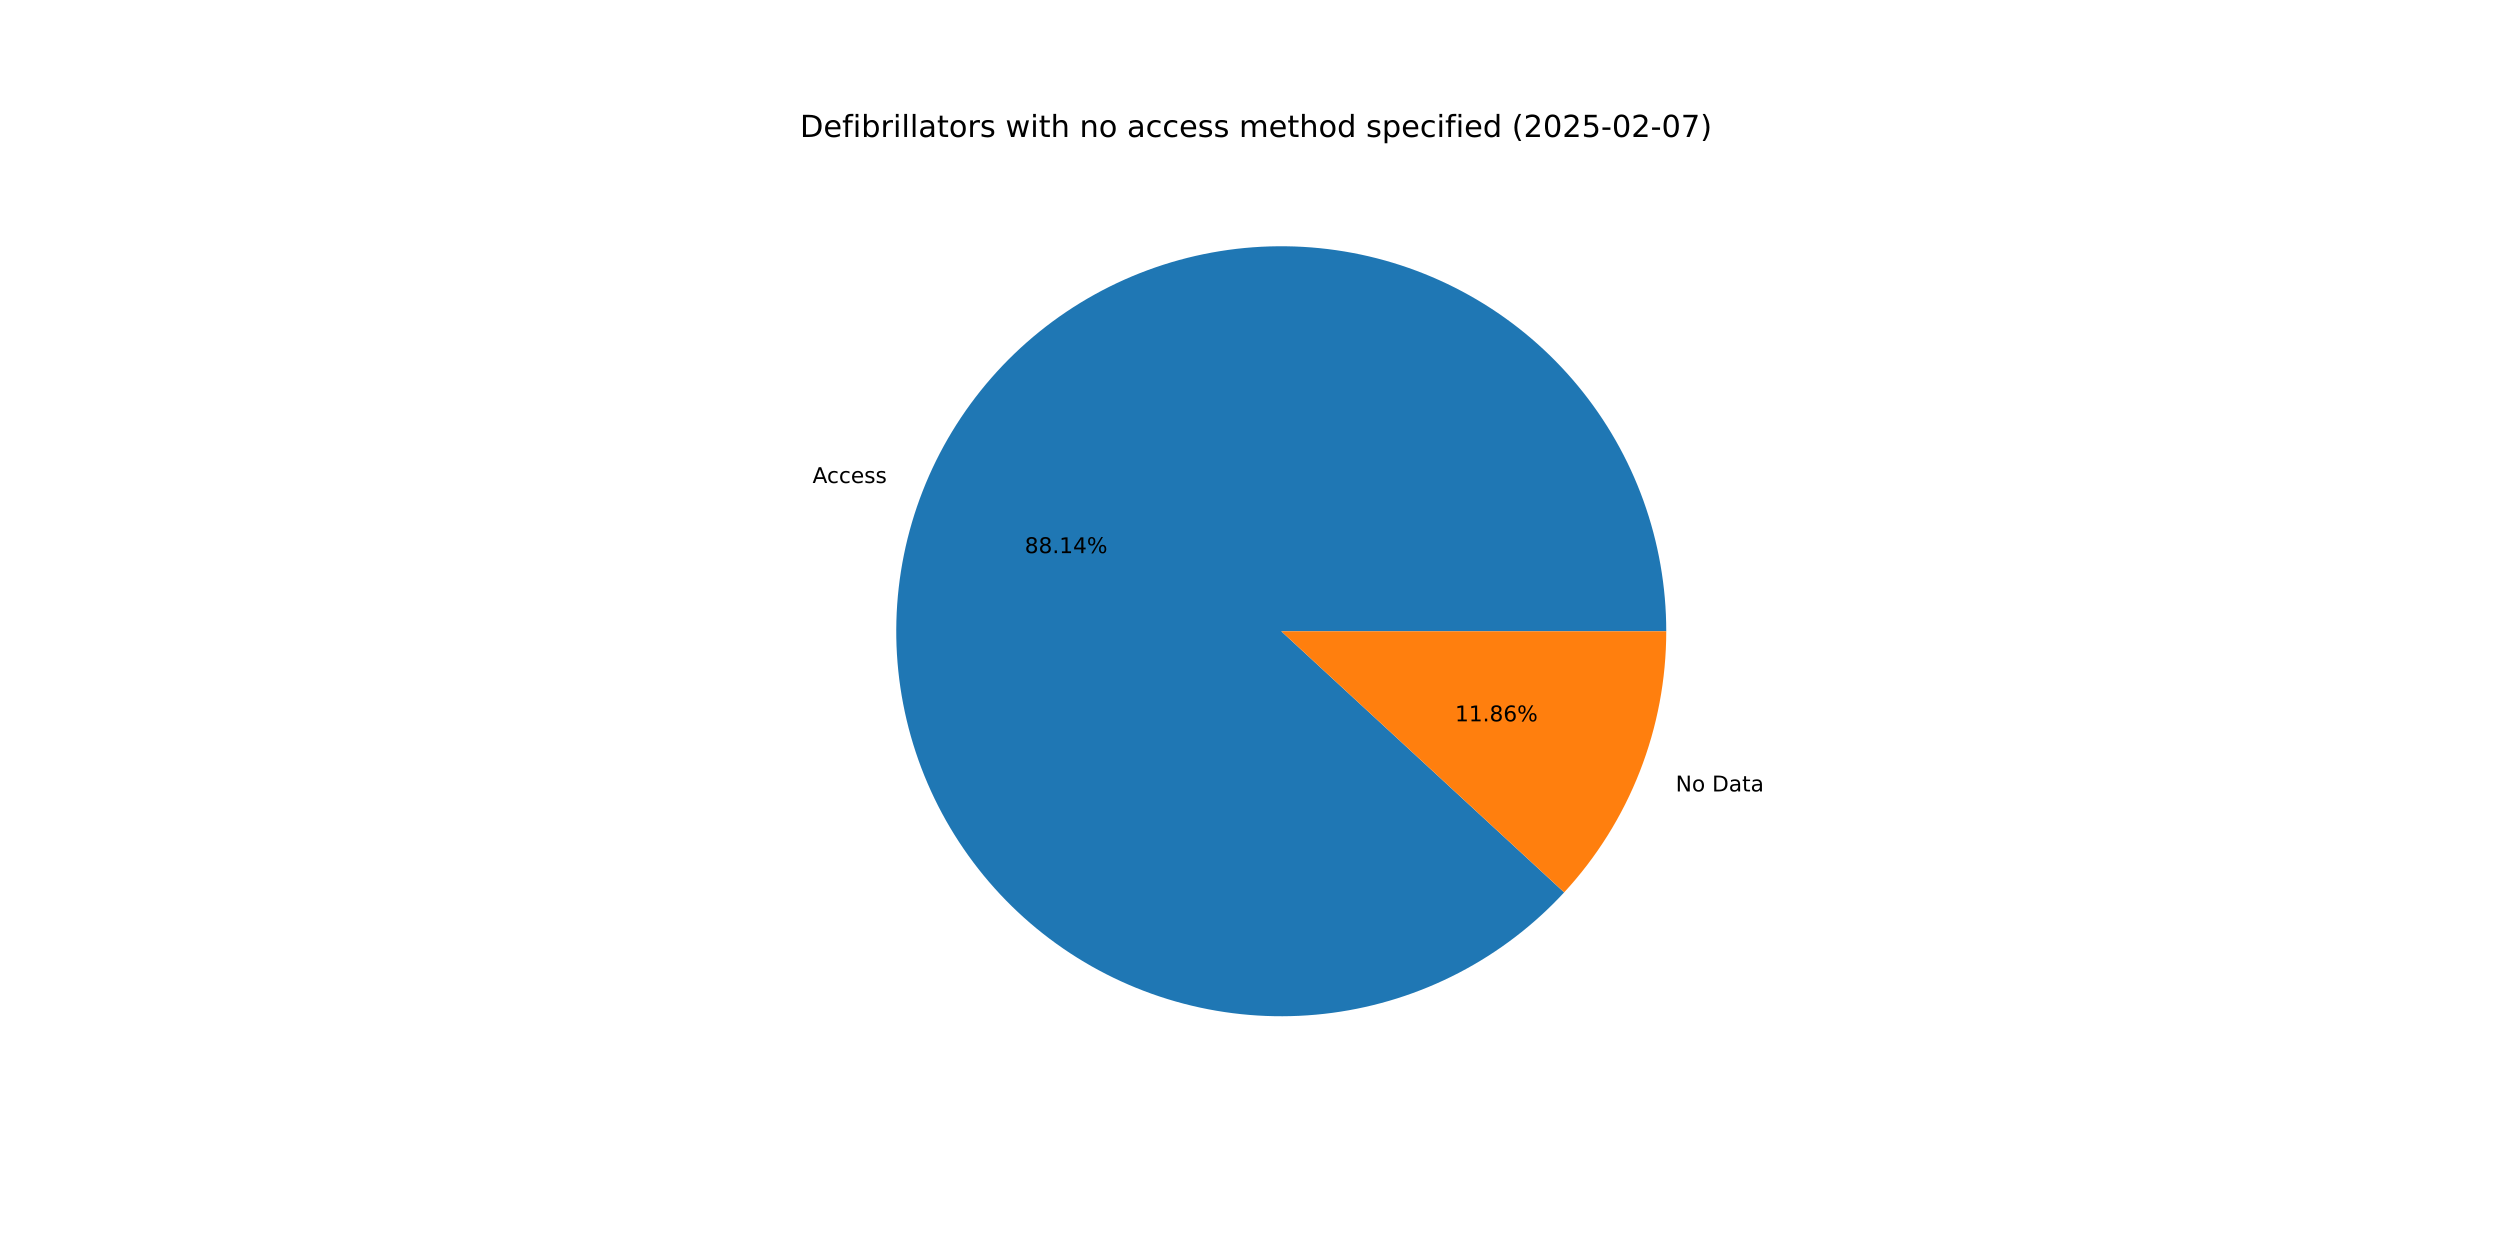
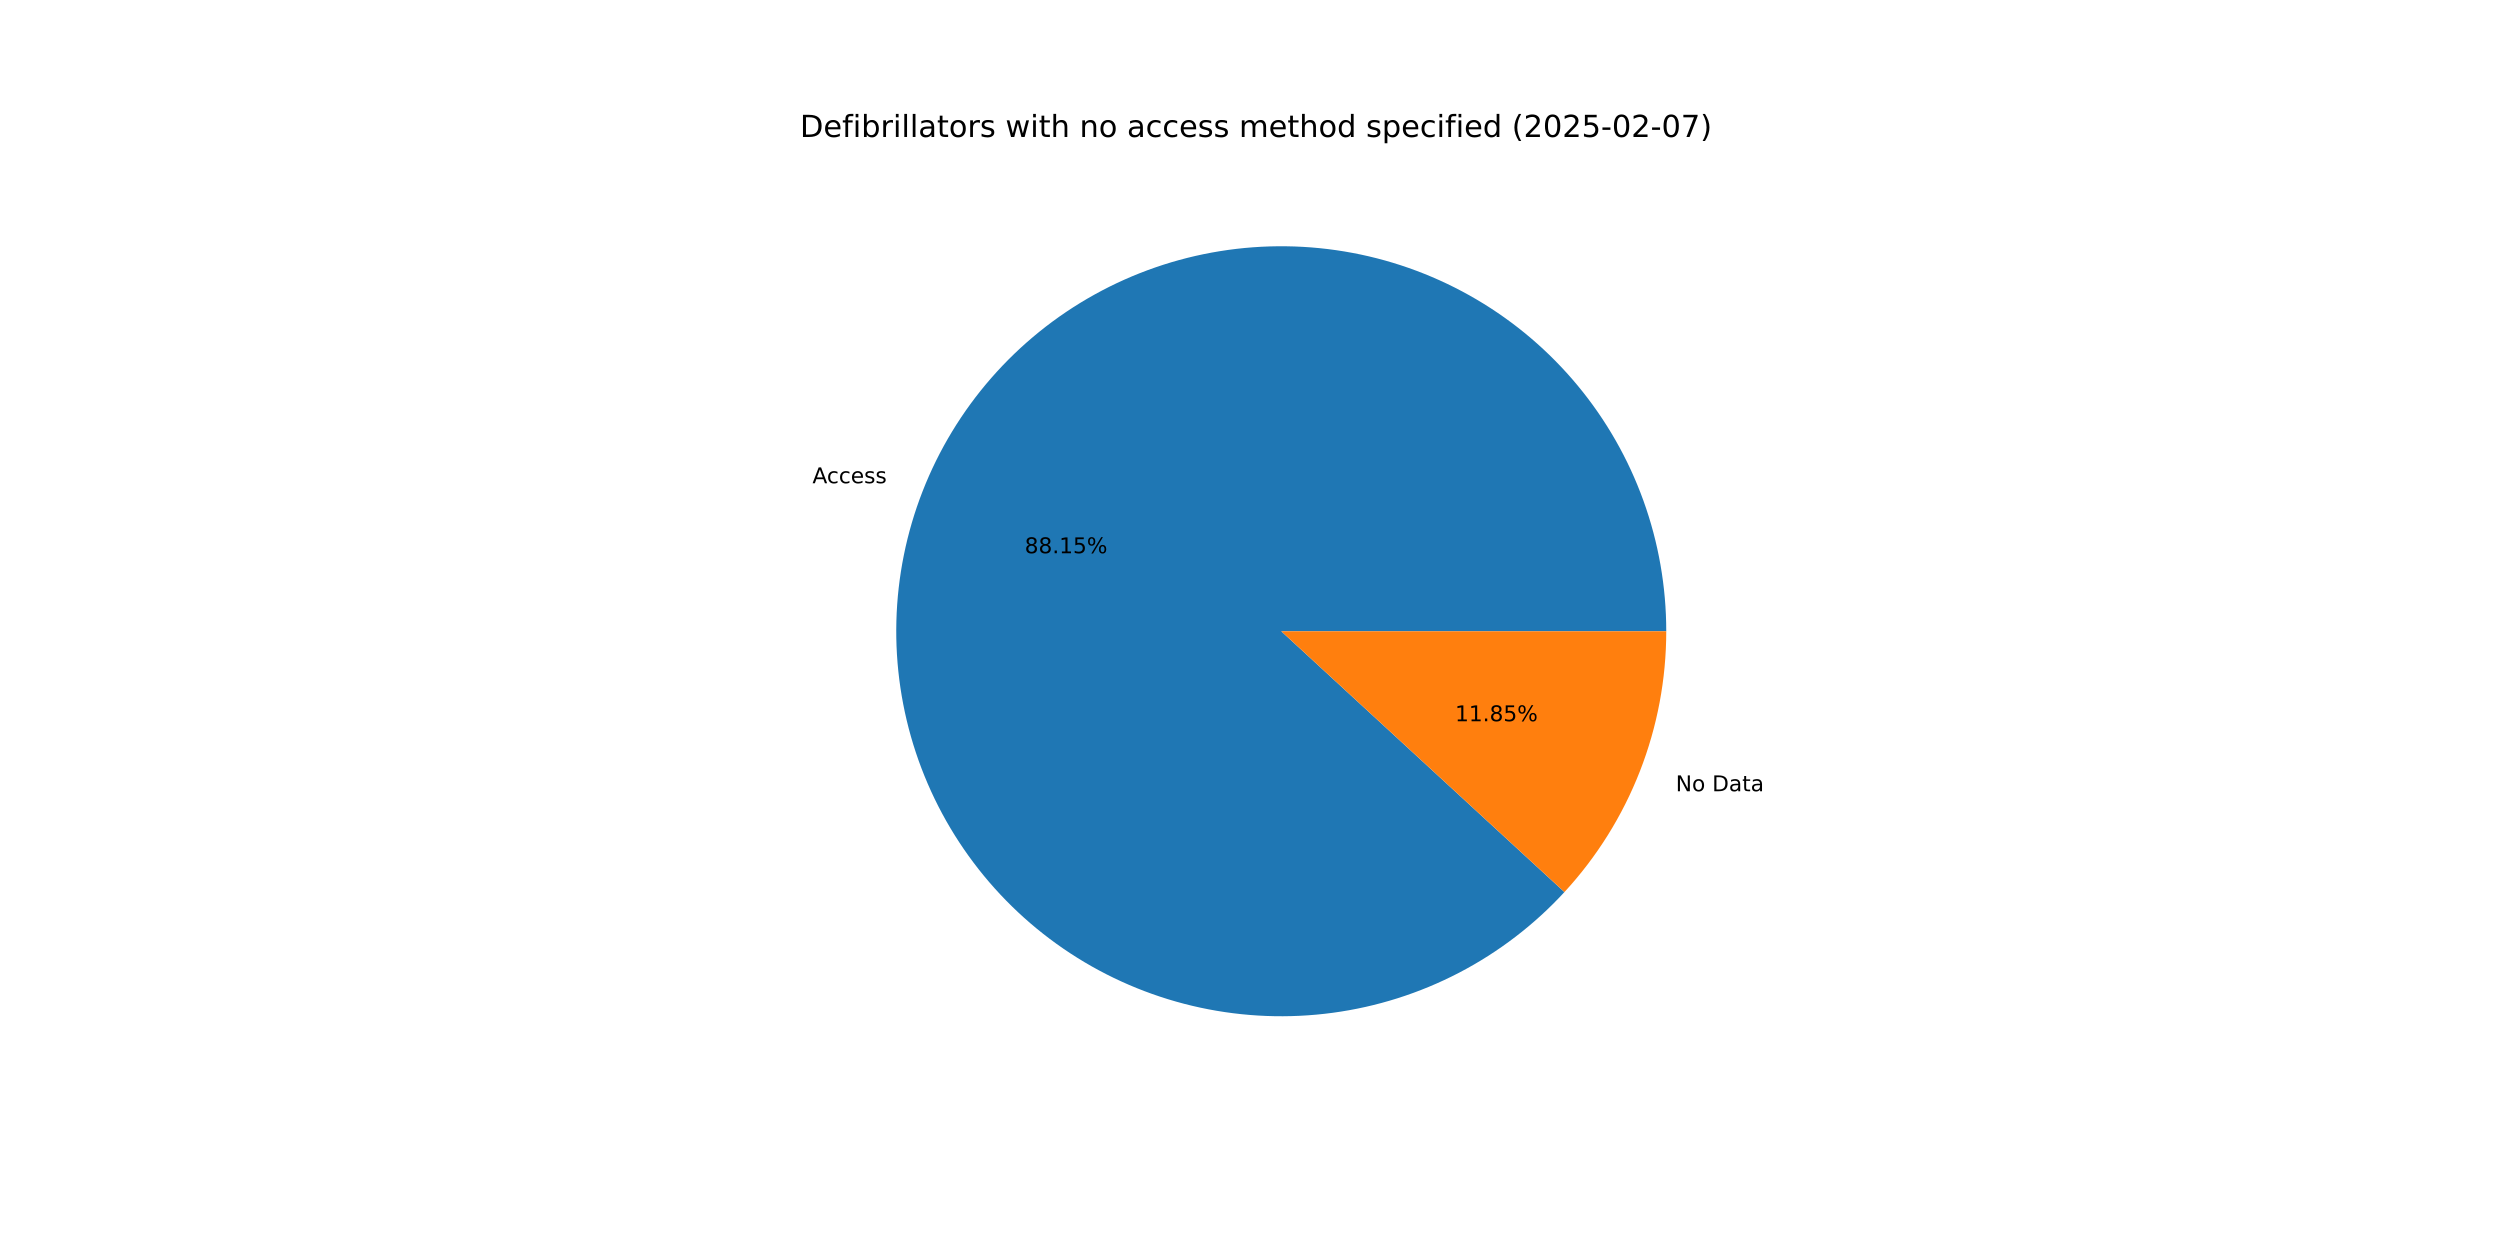
<svg xmlns="http://www.w3.org/2000/svg" xmlns:xlink="http://www.w3.org/1999/xlink" width="1152pt" height="576pt" viewBox="0 0 1152 576" version="1.1">
  <defs>
    <style type="text/css">*{stroke-linejoin: round; stroke-linecap: butt}</style>
  </defs>
  <g id="figure_1">
    <g id="patch_1">
      <path d="M 0 576  L 1152 576  L 1152 0  L 0 0  z " style="fill: #ffffff" />
    </g>
    <g id="axes_1">
      <g id="patch_2">
-         <path d="M 767.808 290.88  C 767.808 270.361 764.248 249.998 757.288 230.696  C 750.327 211.394 740.07 193.445 726.974 177.649  C 713.878 161.854 698.14 148.449 680.462 138.032  C 662.784 127.616 643.432 120.345 623.269 116.543  C 603.106 112.742 582.435 112.467 562.178 115.731  C 541.92 118.995 522.382 125.749 504.433 135.692  C 486.485 145.635 470.396 158.616 456.885 174.058  C 443.374 189.5 432.643 207.17 425.172 226.28  C 417.7 245.39 413.6 265.652 413.055 286.163  C 412.509 306.675 415.526 327.126 421.971 346.606  C 428.416 366.086 438.193 384.301 450.864 400.439  C 463.535 416.578 478.911 430.396 496.306 441.279  C 513.701 452.162 532.852 459.945 552.907 464.281  C 572.963 468.617 593.619 469.442 613.956 466.717  C 634.293 463.993 654.004 457.761 672.21 448.299  C 690.417 438.837 706.845 426.288 720.762 411.21  L 590.4 290.88  z " style="fill: #1f77b4" />
+         <path d="M 767.808 290.88  C 767.808 270.357 764.247 249.99 757.283 230.684  C 750.32 211.379 740.059 193.428 726.959 177.631  C 713.858 161.834 698.115 148.429 680.431 138.014  C 662.748 127.599 643.391 120.332 623.222 116.535  C 603.054 112.738 582.379 112.469 562.119 115.741  C 541.859 119.012 522.319 125.775 504.371 135.727  C 486.423 145.679 470.337 158.67 456.83 174.121  C 443.323 189.573 432.6 207.251 425.137 226.369  C 417.674 245.486 413.585 265.755 413.052 286.271  C 412.519 306.786 415.549 327.24 422.009 346.719  C 428.468 366.199 438.259 384.411 450.945 400.543  C 463.631 416.675 479.02 430.484 496.427 441.355  C 513.834 452.226 532.996 459.994 553.059 464.314  C 573.122 468.633 593.783 469.439 614.121 466.695  C 634.46 463.951 654.168 457.698 672.369 448.216  C 690.57 438.734 706.988 426.165 720.891 411.07  L 590.4 290.88  z " style="fill: #1f77b4" />
      </g>
      <g id="patch_3">
-         <path d="M 720.762 411.21  C 735.754 394.968 747.58 376.066 755.628 355.48  C 763.677 334.894 767.808 312.984 767.808 290.88  L 590.4 290.88  z " style="fill: #ff7f0e" />
+         <path d="M 720.891 411.07  C 735.844 394.835 747.637 375.952 755.663 355.391  C 763.689 334.831 767.808 312.952 767.808 290.88  L 590.4 290.88  z " style="fill: #ff7f0e" />
      </g>
      <g id="matplotlib.axis_1" />
      <g id="matplotlib.axis_2" />
      <g id="text_1">
-         <g transform="translate(374.4144 222.5793) scale(0.1 -0.1)">
+         <g transform="translate(374.3762 222.6771) scale(0.1 -0.1)">
          <defs>
            <path id="DejaVuSans-41" d="M 2188 4044  L 1331 1722  L 3047 1722  L 2188 4044  z M 1831 4666  L 2547 4666  L 4325 0  L 3669 0  L 3244 1197  L 1141 1197  L 716 0  L 50 0  L 1831 4666  z " transform="scale(0.015625)" />
            <path id="DejaVuSans-63" d="M 3122 3366  L 3122 2828  Q 2878 2963 2633 3030  Q 2388 3097 2138 3097  Q 1578 3097 1268 2742  Q 959 2388 959 1747  Q 959 1106 1268 751  Q 1578 397 2138 397  Q 2388 397 2633 464  Q 2878 531 3122 666  L 3122 134  Q 2881 22 2623 -34  Q 2366 -91 2075 -91  Q 1284 -91 818 406  Q 353 903 353 1747  Q 353 2603 823 3093  Q 1294 3584 2113 3584  Q 2378 3584 2631 3529  Q 2884 3475 3122 3366  z " transform="scale(0.015625)" />
            <path id="DejaVuSans-65" d="M 3597 1894  L 3597 1613  L 953 1613  Q 991 1019 1311 708  Q 1631 397 2203 397  Q 2534 397 2845 478  Q 3156 559 3463 722  L 3463 178  Q 3153 47 2828 -22  Q 2503 -91 2169 -91  Q 1331 -91 842 396  Q 353 884 353 1716  Q 353 2575 817 3079  Q 1281 3584 2069 3584  Q 2775 3584 3186 3129  Q 3597 2675 3597 1894  z M 3022 2063  Q 3016 2534 2758 2815  Q 2500 3097 2075 3097  Q 1594 3097 1305 2825  Q 1016 2553 972 2059  L 3022 2063  z " transform="scale(0.015625)" />
            <path id="DejaVuSans-73" d="M 2834 3397  L 2834 2853  Q 2591 2978 2328 3040  Q 2066 3103 1784 3103  Q 1356 3103 1142 2972  Q 928 2841 928 2578  Q 928 2378 1081 2264  Q 1234 2150 1697 2047  L 1894 2003  Q 2506 1872 2764 1633  Q 3022 1394 3022 966  Q 3022 478 2636 193  Q 2250 -91 1575 -91  Q 1294 -91 989 -36  Q 684 19 347 128  L 347 722  Q 666 556 975 473  Q 1284 391 1588 391  Q 1994 391 2212 530  Q 2431 669 2431 922  Q 2431 1156 2273 1281  Q 2116 1406 1581 1522  L 1381 1569  Q 847 1681 609 1914  Q 372 2147 372 2553  Q 372 3047 722 3315  Q 1072 3584 1716 3584  Q 2034 3584 2315 3537  Q 2597 3491 2834 3397  z " transform="scale(0.015625)" />
          </defs>
          <use xlink:href="#DejaVuSans-41" />
          <use xlink:href="#DejaVuSans-63" x="66.658" />
          <use xlink:href="#DejaVuSans-63" x="121.639" />
          <use xlink:href="#DejaVuSans-65" x="176.619" />
          <use xlink:href="#DejaVuSans-73" x="238.143" />
          <use xlink:href="#DejaVuSans-73" x="290.242" />
        </g>
      </g>
      <g id="text_2">
-         <g transform="translate(472.1981 254.8793) scale(0.1 -0.1)">
+         <g transform="translate(472.1773 254.9327) scale(0.1 -0.1)">
          <defs>
            <path id="DejaVuSans-38" d="M 2034 2216  Q 1584 2216 1326 1975  Q 1069 1734 1069 1313  Q 1069 891 1326 650  Q 1584 409 2034 409  Q 2484 409 2743 651  Q 3003 894 3003 1313  Q 3003 1734 2745 1975  Q 2488 2216 2034 2216  z M 1403 2484  Q 997 2584 770 2862  Q 544 3141 544 3541  Q 544 4100 942 4425  Q 1341 4750 2034 4750  Q 2731 4750 3128 4425  Q 3525 4100 3525 3541  Q 3525 3141 3298 2862  Q 3072 2584 2669 2484  Q 3125 2378 3379 2068  Q 3634 1759 3634 1313  Q 3634 634 3220 271  Q 2806 -91 2034 -91  Q 1263 -91 848 271  Q 434 634 434 1313  Q 434 1759 690 2068  Q 947 2378 1403 2484  z M 1172 3481  Q 1172 3119 1398 2916  Q 1625 2713 2034 2713  Q 2441 2713 2670 2916  Q 2900 3119 2900 3481  Q 2900 3844 2670 4047  Q 2441 4250 2034 4250  Q 1625 4250 1398 4047  Q 1172 3844 1172 3481  z " transform="scale(0.015625)" />
            <path id="DejaVuSans-2e" d="M 684 794  L 1344 794  L 1344 0  L 684 0  L 684 794  z " transform="scale(0.015625)" />
            <path id="DejaVuSans-31" d="M 794 531  L 1825 531  L 1825 4091  L 703 3866  L 703 4441  L 1819 4666  L 2450 4666  L 2450 531  L 3481 531  L 3481 0  L 794 0  L 794 531  z " transform="scale(0.015625)" />
-             <path id="DejaVuSans-34" d="M 2419 4116  L 825 1625  L 2419 1625  L 2419 4116  z M 2253 4666  L 3047 4666  L 3047 1625  L 3713 1625  L 3713 1100  L 3047 1100  L 3047 0  L 2419 0  L 2419 1100  L 313 1100  L 313 1709  L 2253 4666  z " transform="scale(0.015625)" />
+             <path id="DejaVuSans-35" d="M 691 4666  L 3169 4666  L 3169 4134  L 1269 4134  L 1269 2991  Q 1406 3038 1543 3061  Q 1681 3084 1819 3084  Q 2600 3084 3056 2656  Q 3513 2228 3513 1497  Q 3513 744 3044 326  Q 2575 -91 1722 -91  Q 1428 -91 1123 -41  Q 819 9 494 109  L 494 744  Q 775 591 1075 516  Q 1375 441 1709 441  Q 2250 441 2565 725  Q 2881 1009 2881 1497  Q 2881 1984 2565 2268  Q 2250 2553 1709 2553  Q 1456 2553 1204 2497  Q 953 2441 691 2322  L 691 4666  z " transform="scale(0.015625)" />
            <path id="DejaVuSans-25" d="M 4653 2053  Q 4381 2053 4226 1822  Q 4072 1591 4072 1178  Q 4072 772 4226 539  Q 4381 306 4653 306  Q 4919 306 5073 539  Q 5228 772 5228 1178  Q 5228 1588 5073 1820  Q 4919 2053 4653 2053  z M 4653 2450  Q 5147 2450 5437 2106  Q 5728 1763 5728 1178  Q 5728 594 5436 251  Q 5144 -91 4653 -91  Q 4153 -91 3862 251  Q 3572 594 3572 1178  Q 3572 1766 3864 2108  Q 4156 2450 4653 2450  z M 1428 4353  Q 1159 4353 1004 4120  Q 850 3888 850 3481  Q 850 3069 1003 2837  Q 1156 2606 1428 2606  Q 1700 2606 1854 2837  Q 2009 3069 2009 3481  Q 2009 3884 1853 4118  Q 1697 4353 1428 4353  z M 4250 4750  L 4750 4750  L 1831 -91  L 1331 -91  L 4250 4750  z M 1428 4750  Q 1922 4750 2215 4408  Q 2509 4066 2509 3481  Q 2509 2891 2217 2550  Q 1925 2209 1428 2209  Q 931 2209 642 2551  Q 353 2894 353 3481  Q 353 4063 643 4406  Q 934 4750 1428 4750  z " transform="scale(0.015625)" />
          </defs>
          <use xlink:href="#DejaVuSans-38" />
          <use xlink:href="#DejaVuSans-38" x="63.623" />
          <use xlink:href="#DejaVuSans-2e" x="127.246" />
          <use xlink:href="#DejaVuSans-31" x="159.033" />
-           <use xlink:href="#DejaVuSans-34" x="222.656" />
+           <use xlink:href="#DejaVuSans-35" x="222.656" />
          <use xlink:href="#DejaVuSans-25" x="286.279" />
        </g>
      </g>
      <g id="text_3">
-         <g transform="translate(772.1512 364.6995) scale(0.1 -0.1)">
+         <g transform="translate(772.1895 364.6017) scale(0.1 -0.1)">
          <defs>
            <path id="DejaVuSans-4e" d="M 628 4666  L 1478 4666  L 3547 763  L 3547 4666  L 4159 4666  L 4159 0  L 3309 0  L 1241 3903  L 1241 0  L 628 0  L 628 4666  z " transform="scale(0.015625)" />
            <path id="DejaVuSans-6f" d="M 1959 3097  Q 1497 3097 1228 2736  Q 959 2375 959 1747  Q 959 1119 1226 758  Q 1494 397 1959 397  Q 2419 397 2687 759  Q 2956 1122 2956 1747  Q 2956 2369 2687 2733  Q 2419 3097 1959 3097  z M 1959 3584  Q 2709 3584 3137 3096  Q 3566 2609 3566 1747  Q 3566 888 3137 398  Q 2709 -91 1959 -91  Q 1206 -91 779 398  Q 353 888 353 1747  Q 353 2609 779 3096  Q 1206 3584 1959 3584  z " transform="scale(0.015625)" />
            <path id="DejaVuSans-20" transform="scale(0.015625)" />
            <path id="DejaVuSans-44" d="M 1259 4147  L 1259 519  L 2022 519  Q 2988 519 3436 956  Q 3884 1394 3884 2338  Q 3884 3275 3436 3711  Q 2988 4147 2022 4147  L 1259 4147  z M 628 4666  L 1925 4666  Q 3281 4666 3915 4102  Q 4550 3538 4550 2338  Q 4550 1131 3912 565  Q 3275 0 1925 0  L 628 0  L 628 4666  z " transform="scale(0.015625)" />
            <path id="DejaVuSans-61" d="M 2194 1759  Q 1497 1759 1228 1600  Q 959 1441 959 1056  Q 959 750 1161 570  Q 1363 391 1709 391  Q 2188 391 2477 730  Q 2766 1069 2766 1631  L 2766 1759  L 2194 1759  z M 3341 1997  L 3341 0  L 2766 0  L 2766 531  Q 2569 213 2275 61  Q 1981 -91 1556 -91  Q 1019 -91 701 211  Q 384 513 384 1019  Q 384 1609 779 1909  Q 1175 2209 1959 2209  L 2766 2209  L 2766 2266  Q 2766 2663 2505 2880  Q 2244 3097 1772 3097  Q 1472 3097 1187 3025  Q 903 2953 641 2809  L 641 3341  Q 956 3463 1253 3523  Q 1550 3584 1831 3584  Q 2591 3584 2966 3190  Q 3341 2797 3341 1997  z " transform="scale(0.015625)" />
            <path id="DejaVuSans-74" d="M 1172 4494  L 1172 3500  L 2356 3500  L 2356 3053  L 1172 3053  L 1172 1153  Q 1172 725 1289 603  Q 1406 481 1766 481  L 2356 481  L 2356 0  L 1766 0  Q 1100 0 847 248  Q 594 497 594 1153  L 594 3053  L 172 3053  L 172 3500  L 594 3500  L 594 4494  L 1172 4494  z " transform="scale(0.015625)" />
          </defs>
          <use xlink:href="#DejaVuSans-4e" />
          <use xlink:href="#DejaVuSans-6f" x="74.805" />
          <use xlink:href="#DejaVuSans-20" x="135.986" />
          <use xlink:href="#DejaVuSans-44" x="167.773" />
          <use xlink:href="#DejaVuSans-61" x="244.775" />
          <use xlink:href="#DejaVuSans-74" x="306.055" />
          <use xlink:href="#DejaVuSans-61" x="345.264" />
        </g>
      </g>
      <g id="text_4">
-         <g transform="translate(670.4722 332.3995) scale(0.1 -0.1)">
-           <defs>
-             <path id="DejaVuSans-36" d="M 2113 2584  Q 1688 2584 1439 2293  Q 1191 2003 1191 1497  Q 1191 994 1439 701  Q 1688 409 2113 409  Q 2538 409 2786 701  Q 3034 994 3034 1497  Q 3034 2003 2786 2293  Q 2538 2584 2113 2584  z M 3366 4563  L 3366 3988  Q 3128 4100 2886 4159  Q 2644 4219 2406 4219  Q 1781 4219 1451 3797  Q 1122 3375 1075 2522  Q 1259 2794 1537 2939  Q 1816 3084 2150 3084  Q 2853 3084 3261 2657  Q 3669 2231 3669 1497  Q 3669 778 3244 343  Q 2819 -91 2113 -91  Q 1303 -91 875 529  Q 447 1150 447 2328  Q 447 3434 972 4092  Q 1497 4750 2381 4750  Q 2619 4750 2861 4703  Q 3103 4656 3366 4563  z " transform="scale(0.015625)" />
-           </defs>
+         <g transform="translate(670.493 332.3461) scale(0.1 -0.1)">
          <use xlink:href="#DejaVuSans-31" />
          <use xlink:href="#DejaVuSans-31" x="63.623" />
          <use xlink:href="#DejaVuSans-2e" x="127.246" />
          <use xlink:href="#DejaVuSans-38" x="159.033" />
-           <use xlink:href="#DejaVuSans-36" x="222.656" />
+           <use xlink:href="#DejaVuSans-35" x="222.656" />
          <use xlink:href="#DejaVuSans-25" x="286.279" />
        </g>
      </g>
      <g id="text_5">
        <g transform="translate(368.64 63.12) scale(0.14 -0.14)">
          <defs>
            <path id="DejaVuSans-66" d="M 2375 4863  L 2375 4384  L 1825 4384  Q 1516 4384 1395 4259  Q 1275 4134 1275 3809  L 1275 3500  L 2222 3500  L 2222 3053  L 1275 3053  L 1275 0  L 697 0  L 697 3053  L 147 3053  L 147 3500  L 697 3500  L 697 3744  Q 697 4328 969 4595  Q 1241 4863 1831 4863  L 2375 4863  z " transform="scale(0.015625)" />
            <path id="DejaVuSans-69" d="M 603 3500  L 1178 3500  L 1178 0  L 603 0  L 603 3500  z M 603 4863  L 1178 4863  L 1178 4134  L 603 4134  L 603 4863  z " transform="scale(0.015625)" />
            <path id="DejaVuSans-62" d="M 3116 1747  Q 3116 2381 2855 2742  Q 2594 3103 2138 3103  Q 1681 3103 1420 2742  Q 1159 2381 1159 1747  Q 1159 1113 1420 752  Q 1681 391 2138 391  Q 2594 391 2855 752  Q 3116 1113 3116 1747  z M 1159 2969  Q 1341 3281 1617 3432  Q 1894 3584 2278 3584  Q 2916 3584 3314 3078  Q 3713 2572 3713 1747  Q 3713 922 3314 415  Q 2916 -91 2278 -91  Q 1894 -91 1617 61  Q 1341 213 1159 525  L 1159 0  L 581 0  L 581 4863  L 1159 4863  L 1159 2969  z " transform="scale(0.015625)" />
            <path id="DejaVuSans-72" d="M 2631 2963  Q 2534 3019 2420 3045  Q 2306 3072 2169 3072  Q 1681 3072 1420 2755  Q 1159 2438 1159 1844  L 1159 0  L 581 0  L 581 3500  L 1159 3500  L 1159 2956  Q 1341 3275 1631 3429  Q 1922 3584 2338 3584  Q 2397 3584 2469 3576  Q 2541 3569 2628 3553  L 2631 2963  z " transform="scale(0.015625)" />
            <path id="DejaVuSans-6c" d="M 603 4863  L 1178 4863  L 1178 0  L 603 0  L 603 4863  z " transform="scale(0.015625)" />
            <path id="DejaVuSans-77" d="M 269 3500  L 844 3500  L 1563 769  L 2278 3500  L 2956 3500  L 3675 769  L 4391 3500  L 4966 3500  L 4050 0  L 3372 0  L 2619 2869  L 1863 0  L 1184 0  L 269 3500  z " transform="scale(0.015625)" />
            <path id="DejaVuSans-68" d="M 3513 2113  L 3513 0  L 2938 0  L 2938 2094  Q 2938 2591 2744 2837  Q 2550 3084 2163 3084  Q 1697 3084 1428 2787  Q 1159 2491 1159 1978  L 1159 0  L 581 0  L 581 4863  L 1159 4863  L 1159 2956  Q 1366 3272 1645 3428  Q 1925 3584 2291 3584  Q 2894 3584 3203 3211  Q 3513 2838 3513 2113  z " transform="scale(0.015625)" />
            <path id="DejaVuSans-6e" d="M 3513 2113  L 3513 0  L 2938 0  L 2938 2094  Q 2938 2591 2744 2837  Q 2550 3084 2163 3084  Q 1697 3084 1428 2787  Q 1159 2491 1159 1978  L 1159 0  L 581 0  L 581 3500  L 1159 3500  L 1159 2956  Q 1366 3272 1645 3428  Q 1925 3584 2291 3584  Q 2894 3584 3203 3211  Q 3513 2838 3513 2113  z " transform="scale(0.015625)" />
            <path id="DejaVuSans-6d" d="M 3328 2828  Q 3544 3216 3844 3400  Q 4144 3584 4550 3584  Q 5097 3584 5394 3201  Q 5691 2819 5691 2113  L 5691 0  L 5113 0  L 5113 2094  Q 5113 2597 4934 2840  Q 4756 3084 4391 3084  Q 3944 3084 3684 2787  Q 3425 2491 3425 1978  L 3425 0  L 2847 0  L 2847 2094  Q 2847 2600 2669 2842  Q 2491 3084 2119 3084  Q 1678 3084 1418 2786  Q 1159 2488 1159 1978  L 1159 0  L 581 0  L 581 3500  L 1159 3500  L 1159 2956  Q 1356 3278 1631 3431  Q 1906 3584 2284 3584  Q 2666 3584 2933 3390  Q 3200 3197 3328 2828  z " transform="scale(0.015625)" />
            <path id="DejaVuSans-64" d="M 2906 2969  L 2906 4863  L 3481 4863  L 3481 0  L 2906 0  L 2906 525  Q 2725 213 2448 61  Q 2172 -91 1784 -91  Q 1150 -91 751 415  Q 353 922 353 1747  Q 353 2572 751 3078  Q 1150 3584 1784 3584  Q 2172 3584 2448 3432  Q 2725 3281 2906 2969  z M 947 1747  Q 947 1113 1208 752  Q 1469 391 1925 391  Q 2381 391 2643 752  Q 2906 1113 2906 1747  Q 2906 2381 2643 2742  Q 2381 3103 1925 3103  Q 1469 3103 1208 2742  Q 947 2381 947 1747  z " transform="scale(0.015625)" />
            <path id="DejaVuSans-70" d="M 1159 525  L 1159 -1331  L 581 -1331  L 581 3500  L 1159 3500  L 1159 2969  Q 1341 3281 1617 3432  Q 1894 3584 2278 3584  Q 2916 3584 3314 3078  Q 3713 2572 3713 1747  Q 3713 922 3314 415  Q 2916 -91 2278 -91  Q 1894 -91 1617 61  Q 1341 213 1159 525  z M 3116 1747  Q 3116 2381 2855 2742  Q 2594 3103 2138 3103  Q 1681 3103 1420 2742  Q 1159 2381 1159 1747  Q 1159 1113 1420 752  Q 1681 391 2138 391  Q 2594 391 2855 752  Q 3116 1113 3116 1747  z " transform="scale(0.015625)" />
            <path id="DejaVuSans-28" d="M 1984 4856  Q 1566 4138 1362 3434  Q 1159 2731 1159 2009  Q 1159 1288 1364 580  Q 1569 -128 1984 -844  L 1484 -844  Q 1016 -109 783 600  Q 550 1309 550 2009  Q 550 2706 781 3412  Q 1013 4119 1484 4856  L 1984 4856  z " transform="scale(0.015625)" />
            <path id="DejaVuSans-32" d="M 1228 531  L 3431 531  L 3431 0  L 469 0  L 469 531  Q 828 903 1448 1529  Q 2069 2156 2228 2338  Q 2531 2678 2651 2914  Q 2772 3150 2772 3378  Q 2772 3750 2511 3984  Q 2250 4219 1831 4219  Q 1534 4219 1204 4116  Q 875 4013 500 3803  L 500 4441  Q 881 4594 1212 4672  Q 1544 4750 1819 4750  Q 2544 4750 2975 4387  Q 3406 4025 3406 3419  Q 3406 3131 3298 2873  Q 3191 2616 2906 2266  Q 2828 2175 2409 1742  Q 1991 1309 1228 531  z " transform="scale(0.015625)" />
            <path id="DejaVuSans-30" d="M 2034 4250  Q 1547 4250 1301 3770  Q 1056 3291 1056 2328  Q 1056 1369 1301 889  Q 1547 409 2034 409  Q 2525 409 2770 889  Q 3016 1369 3016 2328  Q 3016 3291 2770 3770  Q 2525 4250 2034 4250  z M 2034 4750  Q 2819 4750 3233 4129  Q 3647 3509 3647 2328  Q 3647 1150 3233 529  Q 2819 -91 2034 -91  Q 1250 -91 836 529  Q 422 1150 422 2328  Q 422 3509 836 4129  Q 1250 4750 2034 4750  z " transform="scale(0.015625)" />
-             <path id="DejaVuSans-35" d="M 691 4666  L 3169 4666  L 3169 4134  L 1269 4134  L 1269 2991  Q 1406 3038 1543 3061  Q 1681 3084 1819 3084  Q 2600 3084 3056 2656  Q 3513 2228 3513 1497  Q 3513 744 3044 326  Q 2575 -91 1722 -91  Q 1428 -91 1123 -41  Q 819 9 494 109  L 494 744  Q 775 591 1075 516  Q 1375 441 1709 441  Q 2250 441 2565 725  Q 2881 1009 2881 1497  Q 2881 1984 2565 2268  Q 2250 2553 1709 2553  Q 1456 2553 1204 2497  Q 953 2441 691 2322  L 691 4666  z " transform="scale(0.015625)" />
            <path id="DejaVuSans-2d" d="M 313 2009  L 1997 2009  L 1997 1497  L 313 1497  L 313 2009  z " transform="scale(0.015625)" />
            <path id="DejaVuSans-37" d="M 525 4666  L 3525 4666  L 3525 4397  L 1831 0  L 1172 0  L 2766 4134  L 525 4134  L 525 4666  z " transform="scale(0.015625)" />
            <path id="DejaVuSans-29" d="M 513 4856  L 1013 4856  Q 1481 4119 1714 3412  Q 1947 2706 1947 2009  Q 1947 1309 1714 600  Q 1481 -109 1013 -844  L 513 -844  Q 928 -128 1133 580  Q 1338 1288 1338 2009  Q 1338 2731 1133 3434  Q 928 4138 513 4856  z " transform="scale(0.015625)" />
          </defs>
          <use xlink:href="#DejaVuSans-44" />
          <use xlink:href="#DejaVuSans-65" x="77.002" />
          <use xlink:href="#DejaVuSans-66" x="138.525" />
          <use xlink:href="#DejaVuSans-69" x="173.73" />
          <use xlink:href="#DejaVuSans-62" x="201.514" />
          <use xlink:href="#DejaVuSans-72" x="264.99" />
          <use xlink:href="#DejaVuSans-69" x="306.104" />
          <use xlink:href="#DejaVuSans-6c" x="333.887" />
          <use xlink:href="#DejaVuSans-6c" x="361.67" />
          <use xlink:href="#DejaVuSans-61" x="389.453" />
          <use xlink:href="#DejaVuSans-74" x="450.732" />
          <use xlink:href="#DejaVuSans-6f" x="489.941" />
          <use xlink:href="#DejaVuSans-72" x="551.123" />
          <use xlink:href="#DejaVuSans-73" x="592.236" />
          <use xlink:href="#DejaVuSans-20" x="644.336" />
          <use xlink:href="#DejaVuSans-77" x="676.123" />
          <use xlink:href="#DejaVuSans-69" x="757.91" />
          <use xlink:href="#DejaVuSans-74" x="785.693" />
          <use xlink:href="#DejaVuSans-68" x="824.902" />
          <use xlink:href="#DejaVuSans-20" x="888.281" />
          <use xlink:href="#DejaVuSans-6e" x="920.068" />
          <use xlink:href="#DejaVuSans-6f" x="983.447" />
          <use xlink:href="#DejaVuSans-20" x="1044.629" />
          <use xlink:href="#DejaVuSans-61" x="1076.416" />
          <use xlink:href="#DejaVuSans-63" x="1137.695" />
          <use xlink:href="#DejaVuSans-63" x="1192.676" />
          <use xlink:href="#DejaVuSans-65" x="1247.656" />
          <use xlink:href="#DejaVuSans-73" x="1309.18" />
          <use xlink:href="#DejaVuSans-73" x="1361.279" />
          <use xlink:href="#DejaVuSans-20" x="1413.379" />
          <use xlink:href="#DejaVuSans-6d" x="1445.166" />
          <use xlink:href="#DejaVuSans-65" x="1542.578" />
          <use xlink:href="#DejaVuSans-74" x="1604.102" />
          <use xlink:href="#DejaVuSans-68" x="1643.311" />
          <use xlink:href="#DejaVuSans-6f" x="1706.689" />
          <use xlink:href="#DejaVuSans-64" x="1767.871" />
          <use xlink:href="#DejaVuSans-20" x="1831.348" />
          <use xlink:href="#DejaVuSans-73" x="1863.135" />
          <use xlink:href="#DejaVuSans-70" x="1915.234" />
          <use xlink:href="#DejaVuSans-65" x="1978.711" />
          <use xlink:href="#DejaVuSans-63" x="2040.234" />
          <use xlink:href="#DejaVuSans-69" x="2095.215" />
          <use xlink:href="#DejaVuSans-66" x="2122.998" />
          <use xlink:href="#DejaVuSans-69" x="2158.203" />
          <use xlink:href="#DejaVuSans-65" x="2185.986" />
          <use xlink:href="#DejaVuSans-64" x="2247.51" />
          <use xlink:href="#DejaVuSans-20" x="2310.986" />
          <use xlink:href="#DejaVuSans-28" x="2342.773" />
          <use xlink:href="#DejaVuSans-32" x="2381.787" />
          <use xlink:href="#DejaVuSans-30" x="2445.41" />
          <use xlink:href="#DejaVuSans-32" x="2509.033" />
          <use xlink:href="#DejaVuSans-35" x="2572.656" />
          <use xlink:href="#DejaVuSans-2d" x="2636.279" />
          <use xlink:href="#DejaVuSans-30" x="2672.363" />
          <use xlink:href="#DejaVuSans-32" x="2735.986" />
          <use xlink:href="#DejaVuSans-2d" x="2799.609" />
          <use xlink:href="#DejaVuSans-30" x="2835.693" />
          <use xlink:href="#DejaVuSans-37" x="2899.316" />
          <use xlink:href="#DejaVuSans-29" x="2962.939" />
        </g>
      </g>
    </g>
  </g>
</svg>
